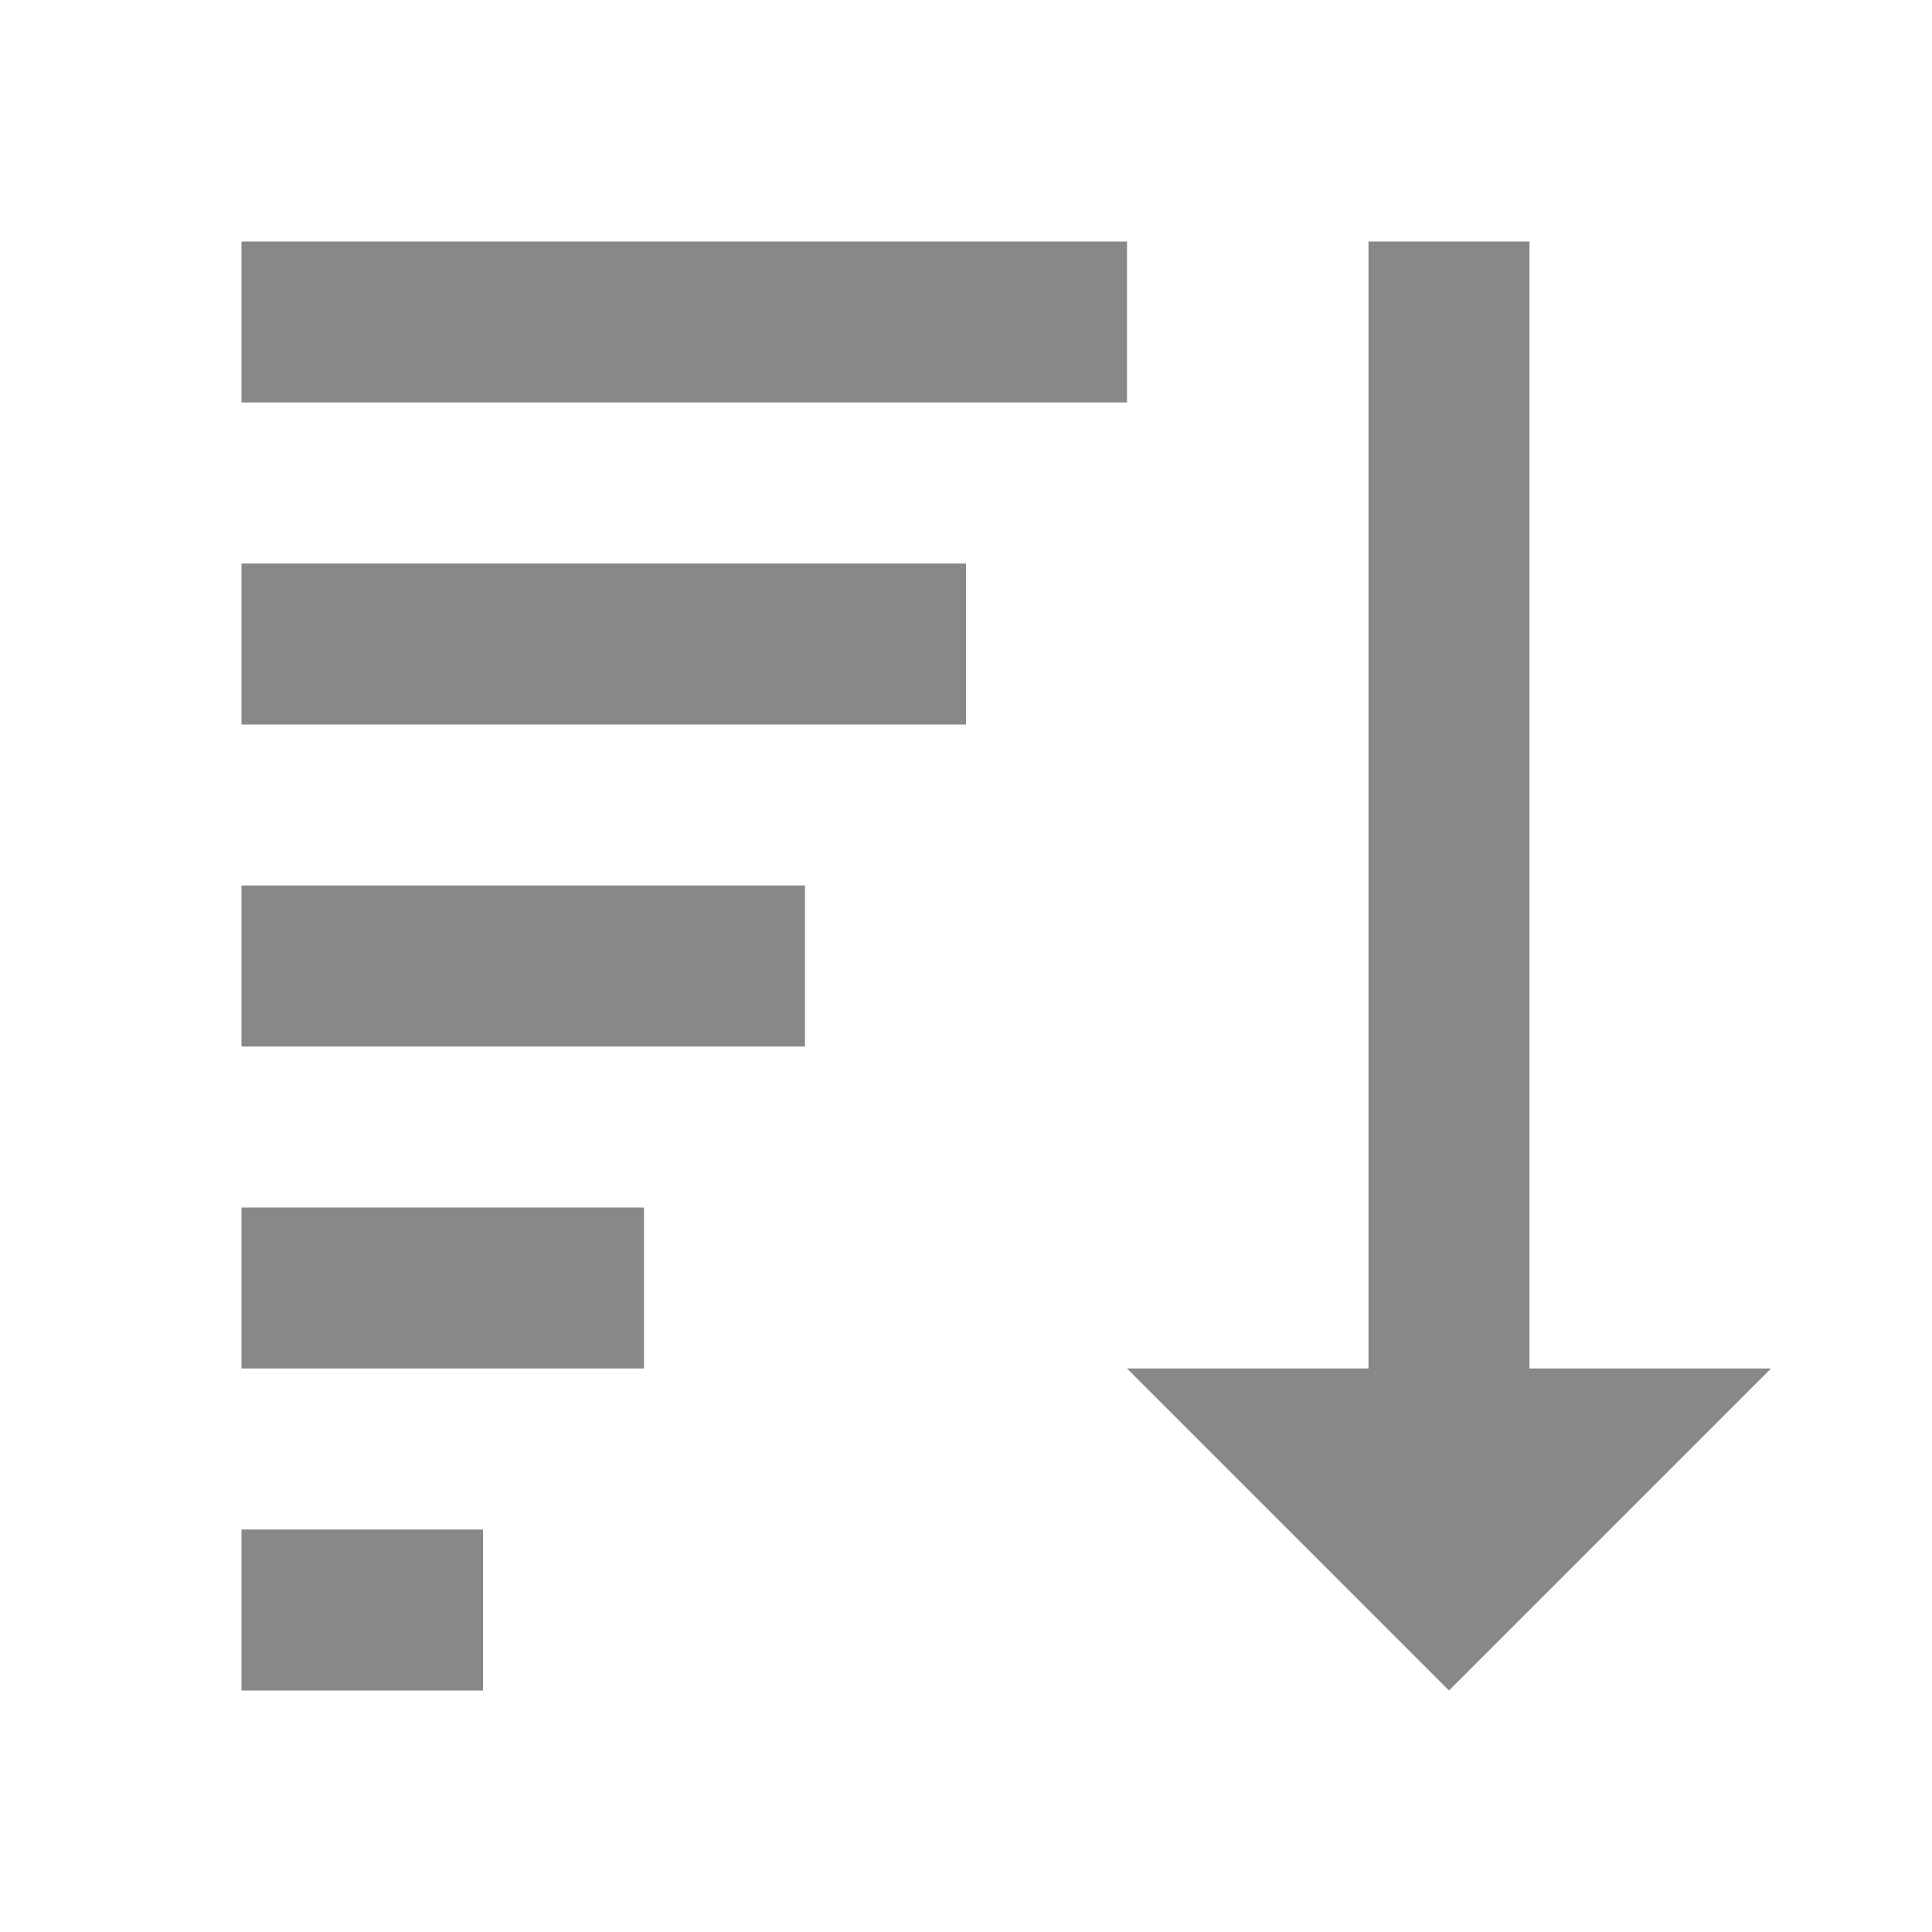
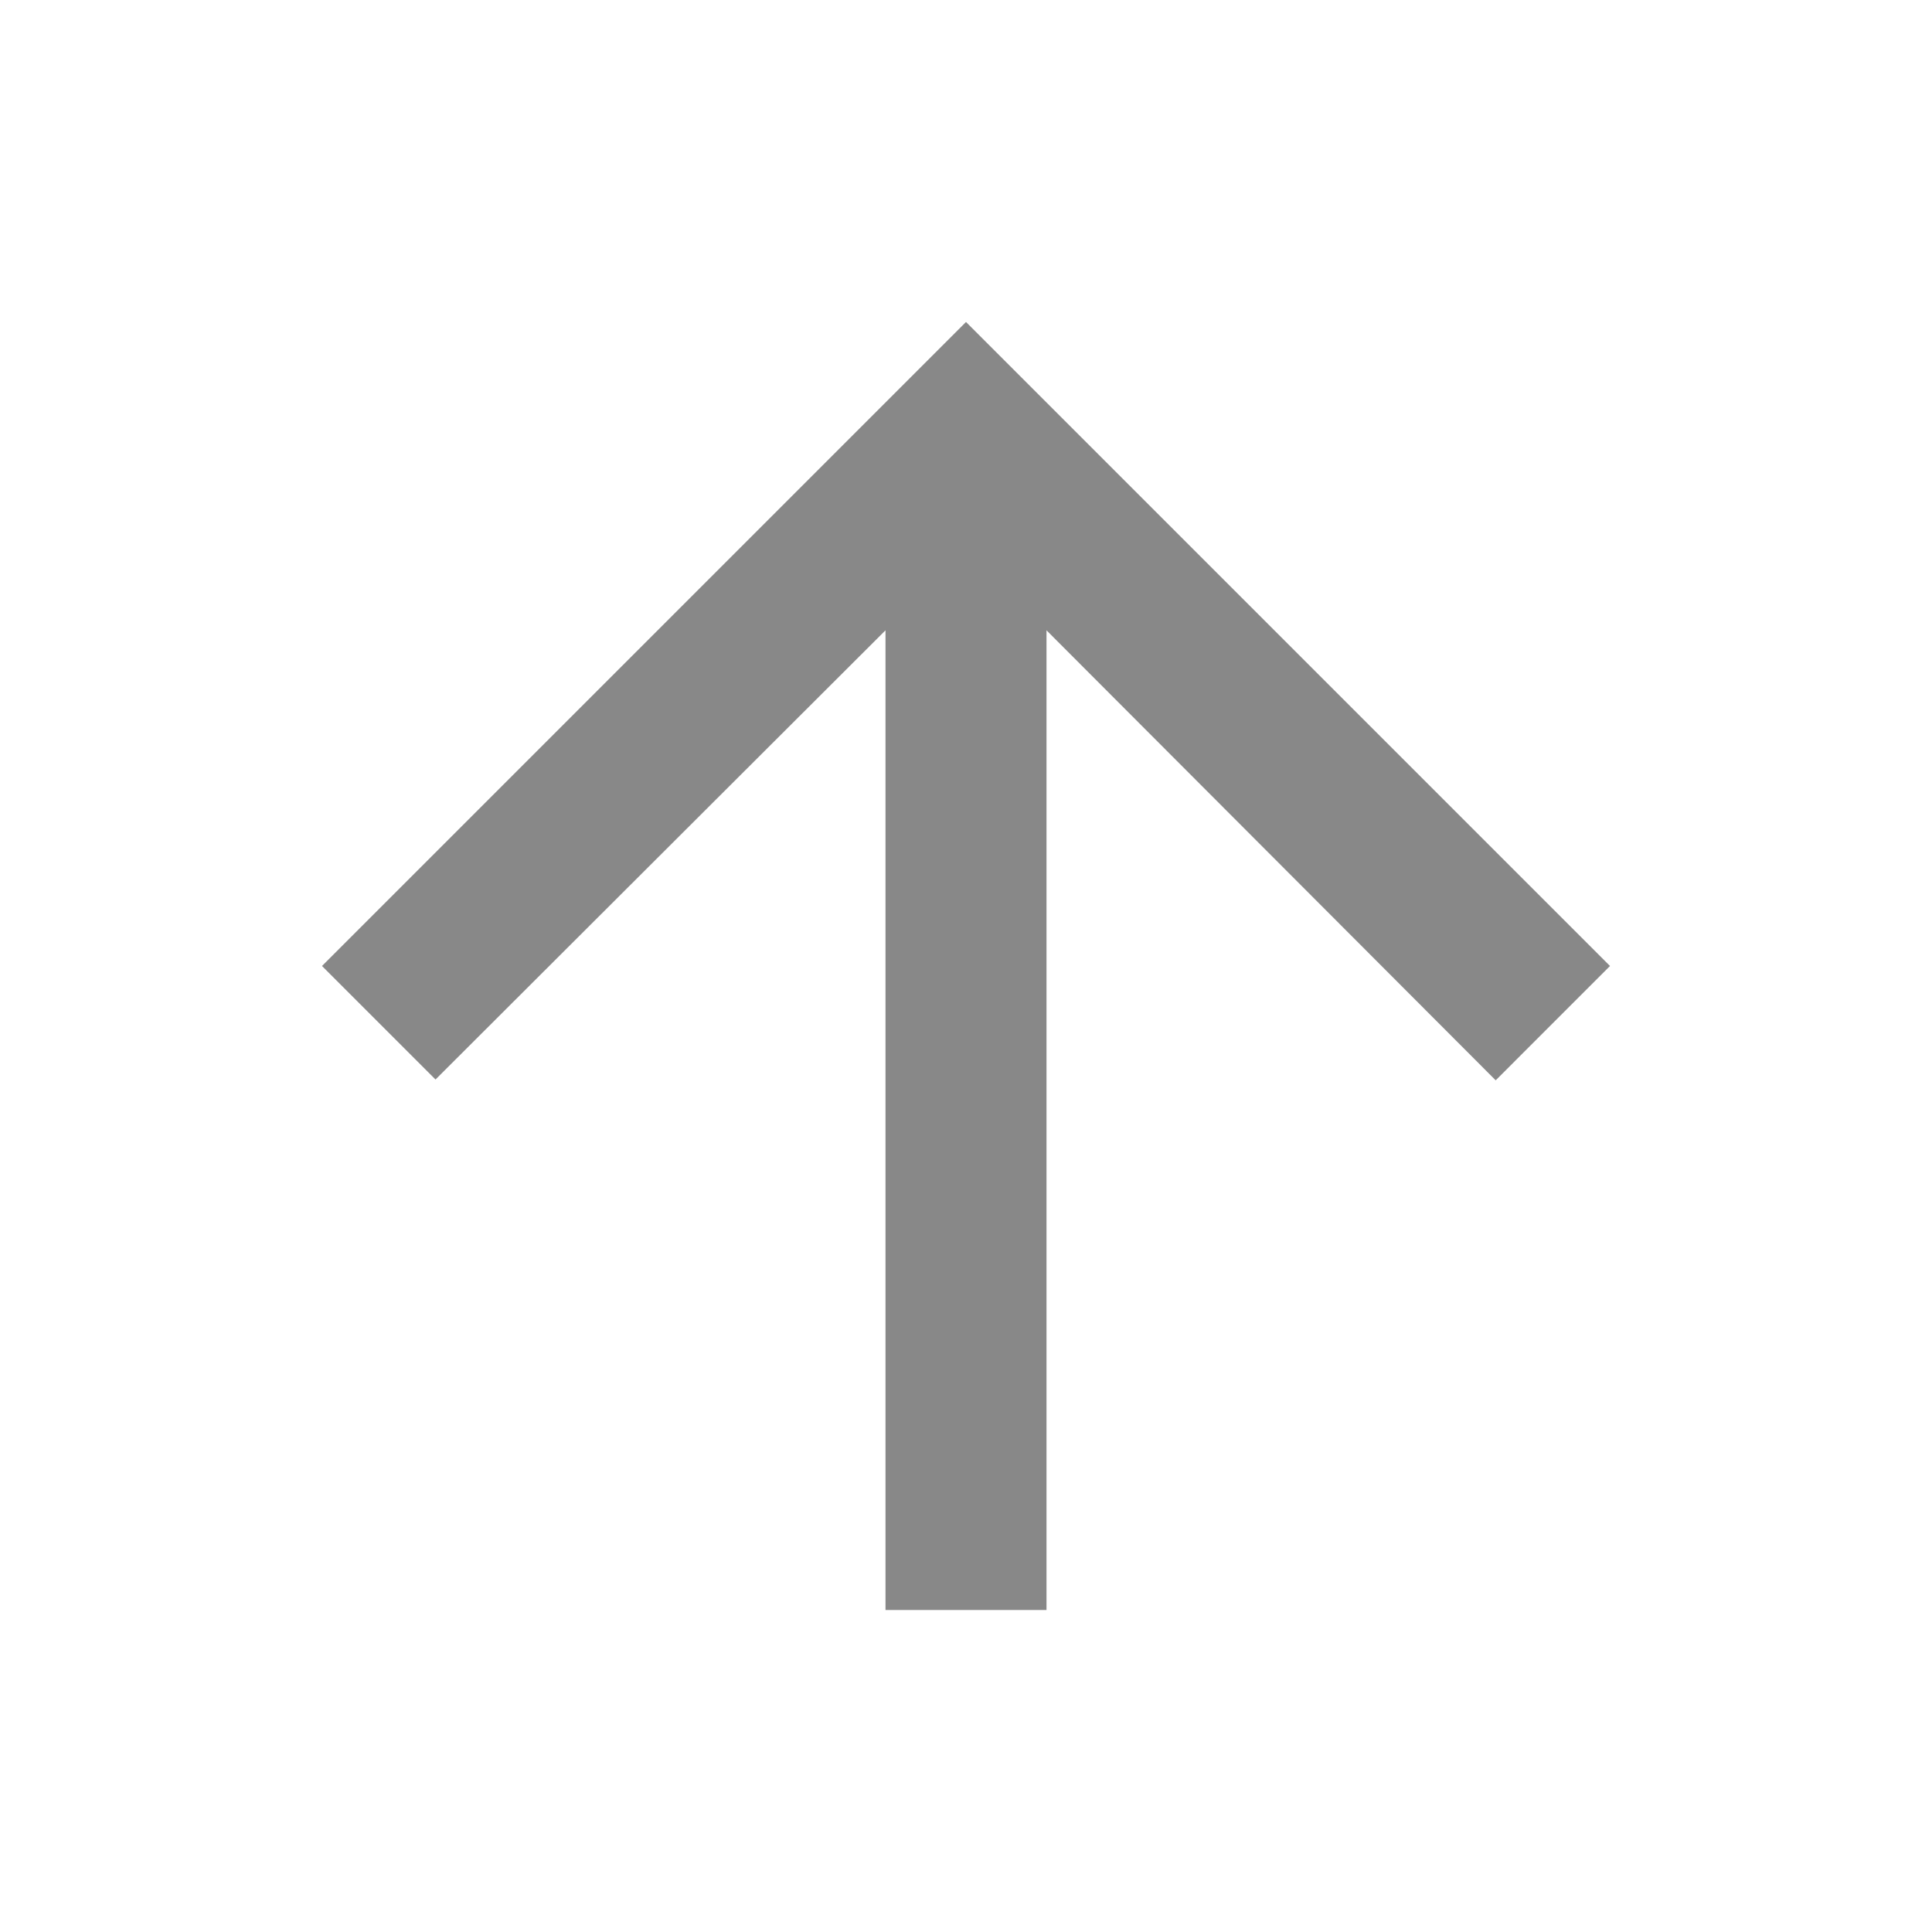
- <svg xmlns="http://www.w3.org/2000/svg" viewBox="0 0 24 24">
-   <path fill="#888" d="M 3 3 L 3 5 L 14 5 L 14 3 L 3 3 z M 17 3 L 17 17 L 14 17 L 18 21 L 22 17 L 19 17 L 19 3 L 17 3 z M 3 7 L 3 9 L 12 9 L 12 7 L 3 7 z M 3 11 L 3 13 L 10 13 L 10 11 L 3 11 z M 3 15 L 3 17 L 8 17 L 8 15 L 3 15 z M 3 19 L 3 21 L 6 21 L 6 19 L 3 19 z" />
+ <svg xmlns="http://www.w3.org/2000/svg" viewBox="0 0 24 24" preserveAspectRatio="xMidYMid meet">
+   <path fill="#888" d="M4 12l1.41 1.41L11 7.83V20h2V7.83l5.58 5.59L20 12l-8-8-8 8z" />
</svg>
